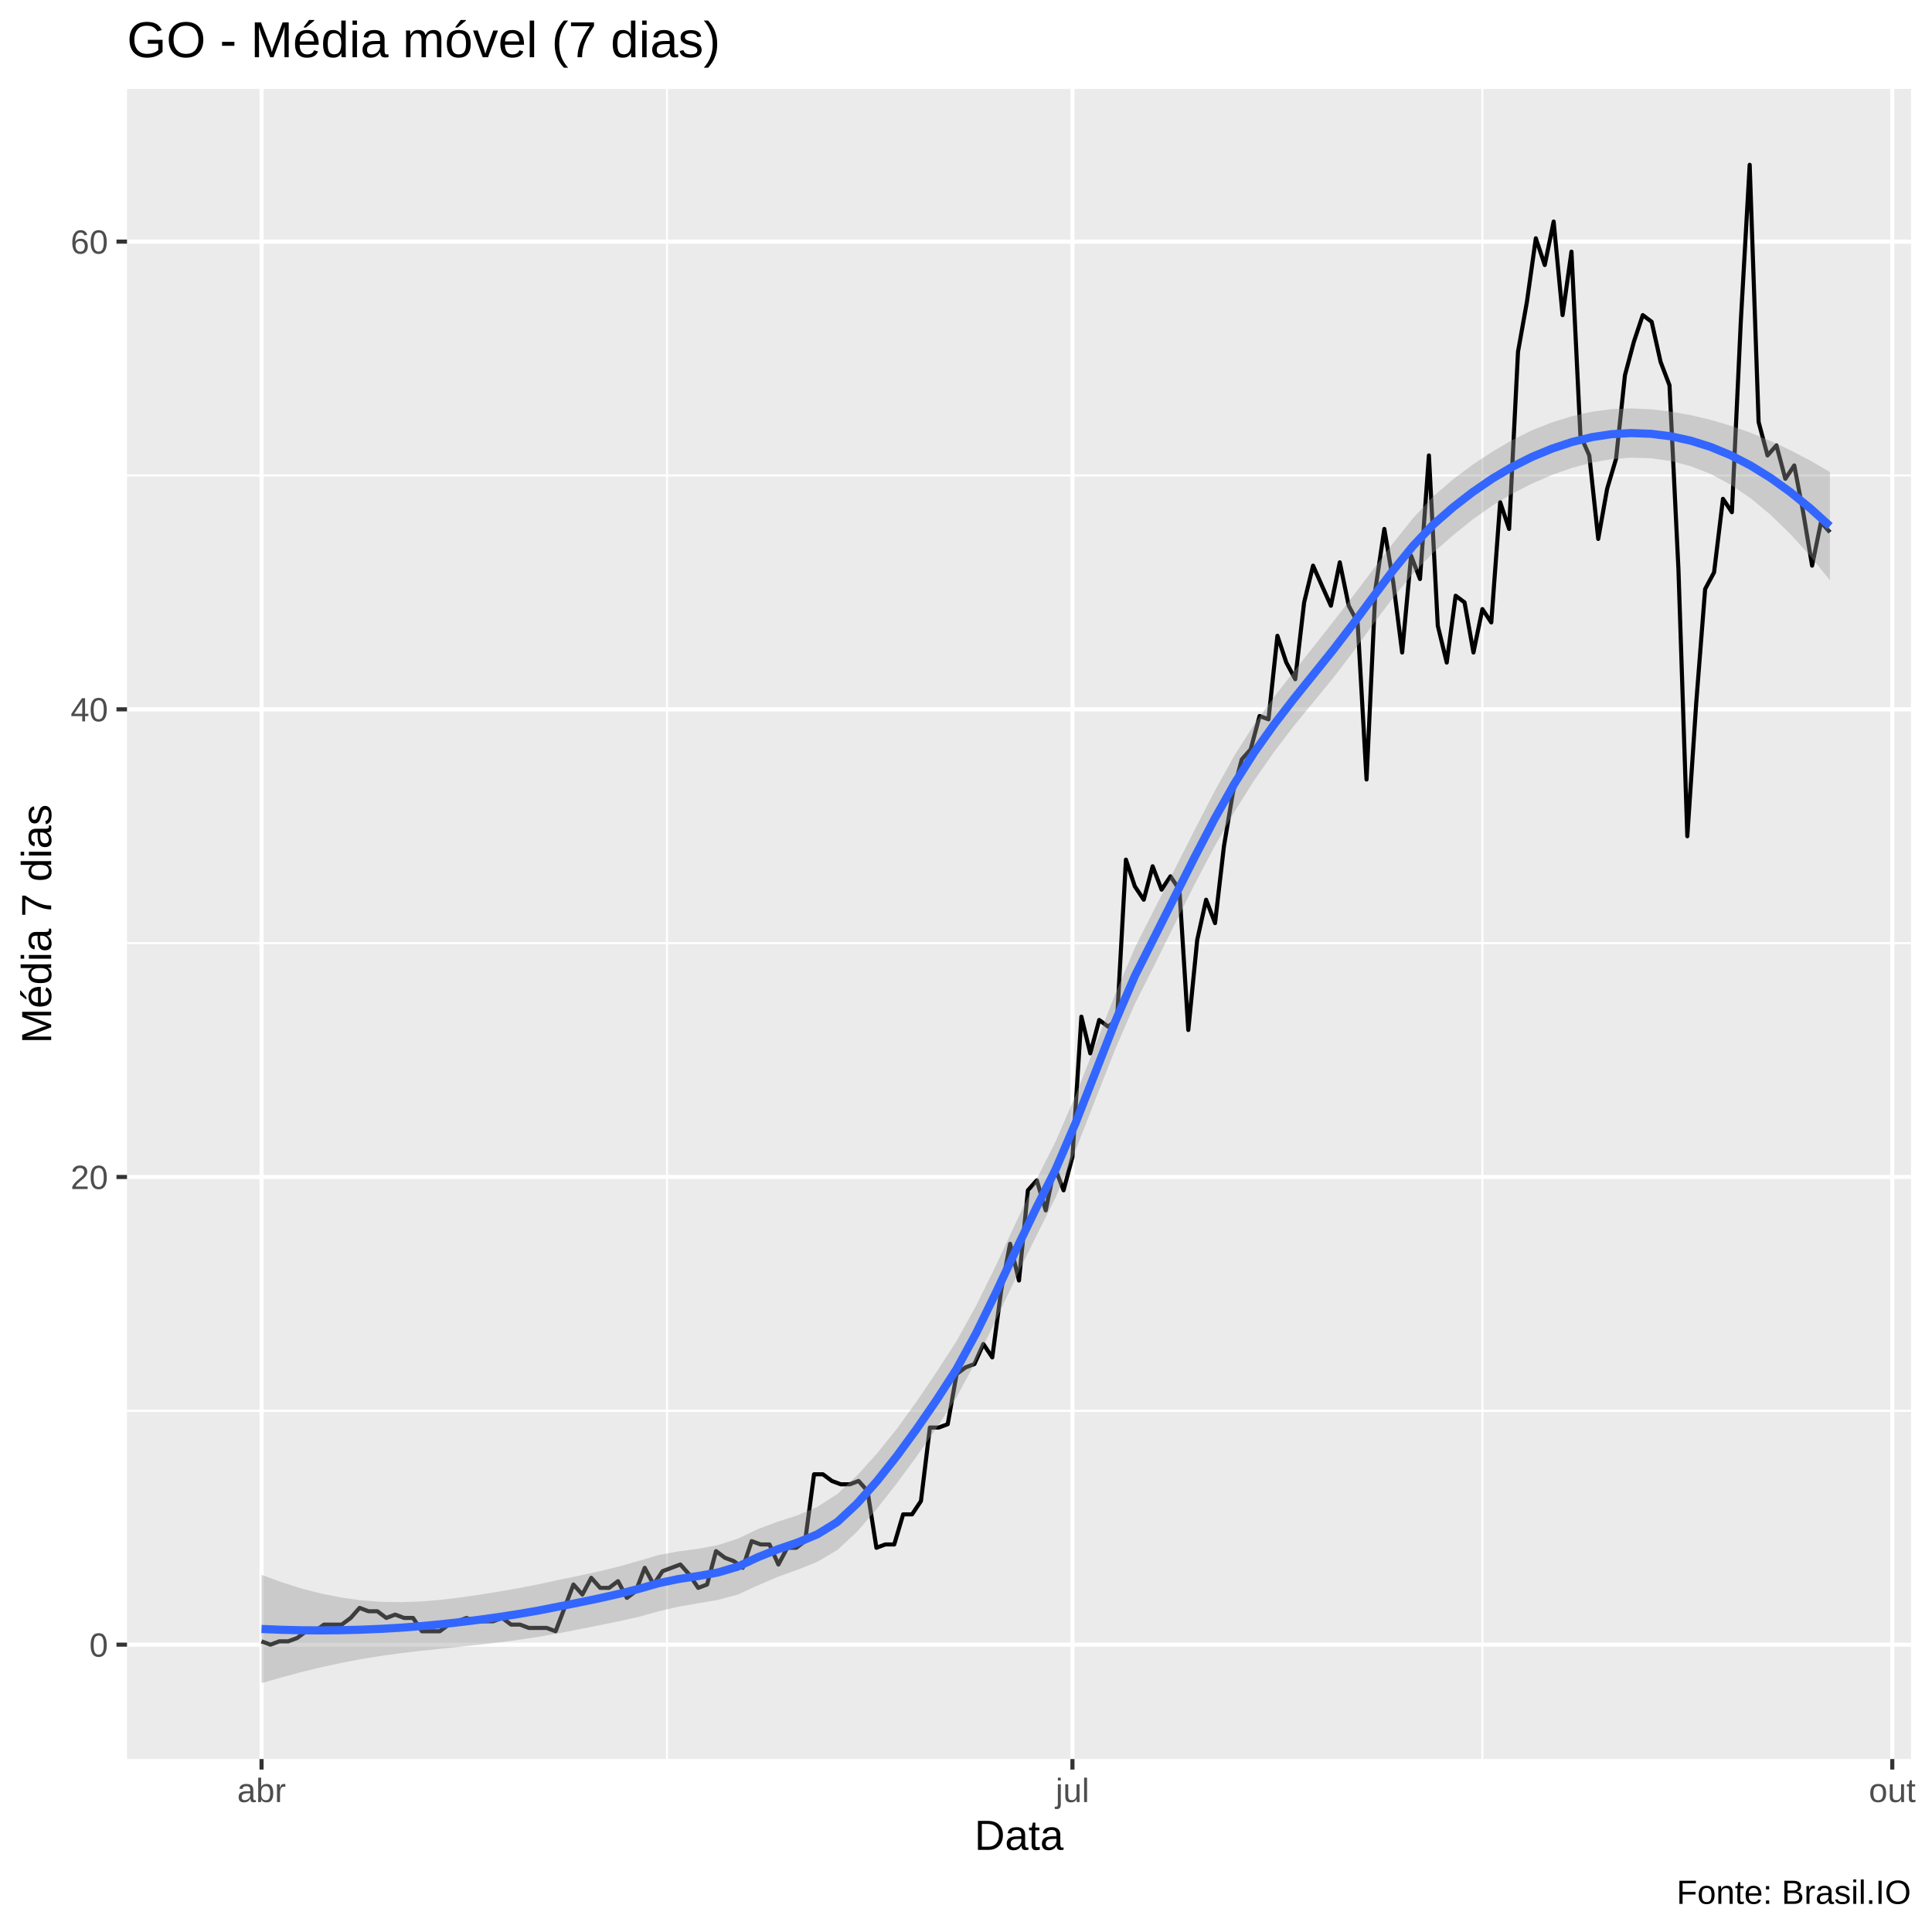
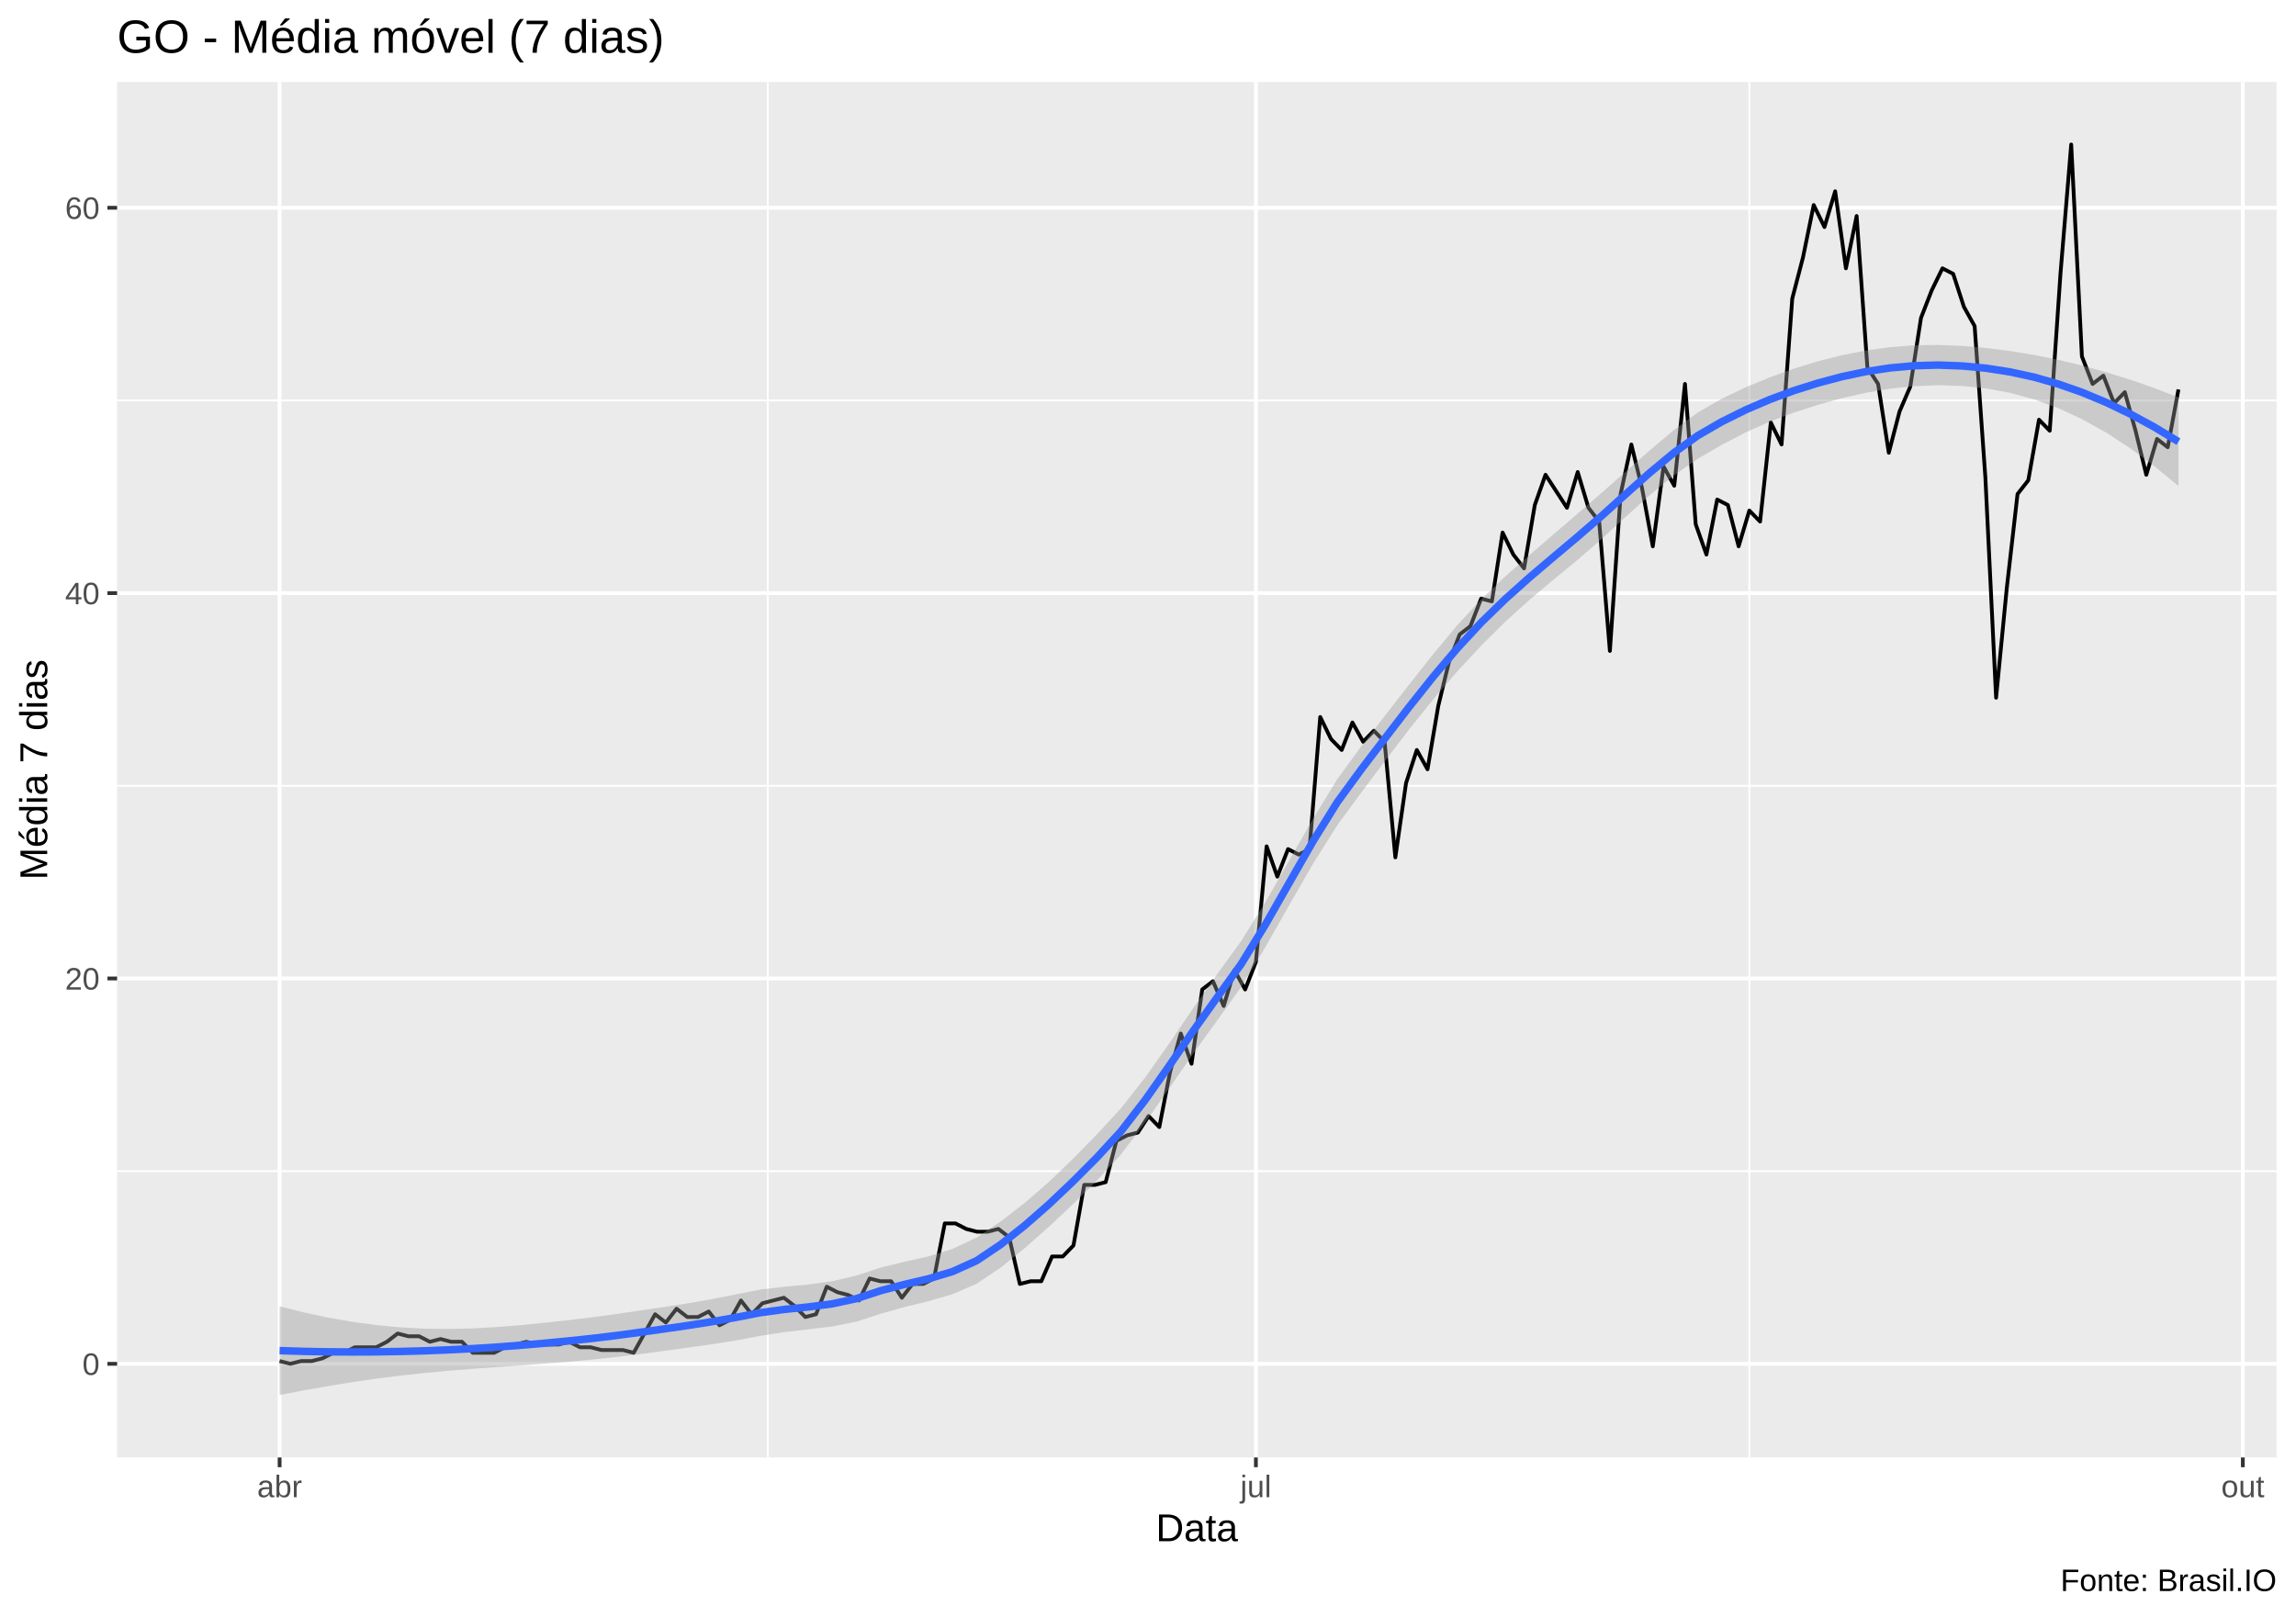
- <svg xmlns="http://www.w3.org/2000/svg" viewBox="0 0 504.00 504.00">
+ <svg xmlns="http://www.w3.org/2000/svg" viewBox="0 0 649.50 457.50">
  <defs>
    <style type="text/css">
    line, polyline, polygon, path, rect, circle {
      fill: none;
      stroke: #000000;
      stroke-linecap: round;
      stroke-linejoin: round;
      stroke-miterlimit: 10.00;
    }
  </style>
  </defs>
  <rect width="100%" height="100%" style="stroke: none; fill: #FFFFFF;" />
-   <rect x="0.00" y="0.00" width="504.00" height="504.00" style="stroke-width: 1.07; stroke: #FFFFFF; fill: #FFFFFF;" />
+   <rect x="0.00" y="0" width="649.50" height="457.50" style="stroke-width: 1.07; stroke: #FFFFFF; fill: #FFFFFF;" />
  <defs>
-     <clipPath id="cpMzMuMTN8NDk4LjUyfDQ1OC44OHwyMy4xOQ==">
-       <rect x="33.13" y="23.19" width="465.39" height="435.69" />
+     <clipPath id="cpMzMuMTN8NjQ0LjAyfDQxMi4zOHwyMy4xOQ==">
+       <rect x="33.13" y="23.19" width="610.89" height="389.19" />
    </clipPath>
  </defs>
-   <rect x="33.13" y="23.19" width="465.39" height="435.69" style="stroke-width: 1.07; stroke: none; fill: #EBEBEB;" clip-path="url(#cpMzMuMTN8NDk4LjUyfDQ1OC44OHwyMy4xOQ==)" />
-   <polyline points="33.13,368.04 498.52,368.04 " style="stroke-width: 0.53; stroke: #FFFFFF; stroke-linecap: butt;" clip-path="url(#cpMzMuMTN8NDk4LjUyfDQ1OC44OHwyMy4xOQ==)" />
-   <polyline points="33.13,246.04 498.52,246.04 " style="stroke-width: 0.53; stroke: #FFFFFF; stroke-linecap: butt;" clip-path="url(#cpMzMuMTN8NDk4LjUyfDQ1OC44OHwyMy4xOQ==)" />
-   <polyline points="33.13,124.03 498.52,124.03 " style="stroke-width: 0.53; stroke: #FFFFFF; stroke-linecap: butt;" clip-path="url(#cpMzMuMTN8NDk4LjUyfDQ1OC44OHwyMy4xOQ==)" />
-   <polyline points="174.00,458.88 174.00,23.19 " style="stroke-width: 0.53; stroke: #FFFFFF; stroke-linecap: butt;" clip-path="url(#cpMzMuMTN8NDk4LjUyfDQ1OC44OHwyMy4xOQ==)" />
-   <polyline points="386.71,458.88 386.71,23.19 " style="stroke-width: 0.53; stroke: #FFFFFF; stroke-linecap: butt;" clip-path="url(#cpMzMuMTN8NDk4LjUyfDQ1OC44OHwyMy4xOQ==)" />
-   <polyline points="33.13,429.04 498.52,429.04 " style="stroke-width: 1.07; stroke: #FFFFFF; stroke-linecap: butt;" clip-path="url(#cpMzMuMTN8NDk4LjUyfDQ1OC44OHwyMy4xOQ==)" />
-   <polyline points="33.13,307.04 498.52,307.04 " style="stroke-width: 1.07; stroke: #FFFFFF; stroke-linecap: butt;" clip-path="url(#cpMzMuMTN8NDk4LjUyfDQ1OC44OHwyMy4xOQ==)" />
-   <polyline points="33.13,185.04 498.52,185.04 " style="stroke-width: 1.07; stroke: #FFFFFF; stroke-linecap: butt;" clip-path="url(#cpMzMuMTN8NDk4LjUyfDQ1OC44OHwyMy4xOQ==)" />
-   <polyline points="33.13,63.03 498.52,63.03 " style="stroke-width: 1.07; stroke: #FFFFFF; stroke-linecap: butt;" clip-path="url(#cpMzMuMTN8NDk4LjUyfDQ1OC44OHwyMy4xOQ==)" />
-   <polyline points="68.23,458.88 68.23,23.19 " style="stroke-width: 1.07; stroke: #FFFFFF; stroke-linecap: butt;" clip-path="url(#cpMzMuMTN8NDk4LjUyfDQ1OC44OHwyMy4xOQ==)" />
-   <polyline points="279.77,458.88 279.77,23.19 " style="stroke-width: 1.07; stroke: #FFFFFF; stroke-linecap: butt;" clip-path="url(#cpMzMuMTN8NDk4LjUyfDQ1OC44OHwyMy4xOQ==)" />
-   <polyline points="493.64,458.88 493.64,23.19 " style="stroke-width: 1.07; stroke: #FFFFFF; stroke-linecap: butt;" clip-path="url(#cpMzMuMTN8NDk4LjUyfDQ1OC44OHwyMy4xOQ==)" />
-   <polyline points="68.23,428.17 70.55,429.04 72.88,428.17 75.20,428.17 77.53,427.30 79.85,425.55 82.18,425.55 84.50,423.81 86.83,423.81 89.15,423.81 91.48,422.07 93.80,419.45 96.13,420.33 98.45,420.33 100.77,422.07 103.10,421.20 105.42,422.07 107.75,422.07 110.07,425.55 112.40,425.55 114.72,425.55 117.05,423.81 119.37,422.94 121.70,422.07 124.02,422.94 126.35,422.94 128.67,422.94 131.00,422.07 133.32,423.81 135.64,423.81 137.97,424.68 140.29,424.68 142.62,424.68 144.94,425.55 147.27,419.45 149.59,413.35 151.92,415.97 154.24,411.61 156.57,414.23 158.89,414.23 161.22,412.48 163.54,416.84 165.86,415.10 168.19,409.00 170.51,413.35 172.84,409.87 175.16,409.00 177.49,408.13 179.81,410.74 182.14,414.23 184.46,413.35 186.79,404.64 189.11,406.38 191.44,407.25 193.76,409.00 196.09,402.03 198.41,402.90 200.73,402.90 203.06,408.13 205.38,403.77 207.71,403.77 210.03,402.03 212.36,384.60 214.68,384.60 217.01,386.34 219.33,387.21 221.66,387.21 223.98,386.34 226.31,388.95 228.63,403.77 230.95,402.90 233.28,402.90 235.60,395.05 237.93,395.05 240.25,391.57 242.58,372.40 244.90,372.40 247.23,371.53 249.55,358.45 251.88,356.71 254.20,355.84 256.53,350.61 258.85,354.10 261.17,336.67 263.50,324.47 265.82,334.05 268.15,310.52 270.47,307.91 272.80,315.75 275.12,304.42 277.45,310.52 279.77,301.81 282.10,265.21 284.42,274.79 286.75,266.08 289.07,267.82 291.40,266.08 293.72,224.25 296.04,231.22 298.37,234.71 300.69,225.99 303.02,232.09 305.34,228.61 307.67,232.09 309.99,268.69 312.32,245.17 314.64,234.71 316.97,240.81 319.29,220.76 321.62,206.82 323.94,198.11 326.26,195.49 328.59,186.78 330.91,187.65 333.24,165.86 335.56,172.84 337.89,177.19 340.21,157.15 342.54,147.56 344.86,152.79 347.19,158.02 349.51,146.69 351.84,158.02 354.16,162.38 356.49,203.34 358.81,153.66 361.13,137.98 363.46,151.92 365.78,170.22 368.11,144.95 370.43,151.05 372.76,118.81 375.08,163.25 377.41,172.84 379.73,155.41 382.06,157.15 384.38,170.22 386.71,158.89 389.03,162.38 391.35,131.01 393.68,137.98 396.00,91.79 398.33,78.72 400.65,62.16 402.98,69.13 405.30,57.80 407.63,82.20 409.95,65.65 412.28,113.58 414.60,118.81 416.93,140.59 419.25,127.52 421.58,119.68 423.90,97.89 426.22,89.18 428.55,82.20 430.87,83.95 433.20,94.41 435.52,100.51 437.85,148.43 440.17,218.15 442.50,183.29 444.82,153.66 447.15,149.31 449.47,130.13 451.80,133.62 454.12,83.95 456.44,42.99 458.77,110.09 461.09,118.81 463.42,116.19 465.74,124.91 468.07,121.42 470.39,133.62 472.72,147.56 475.04,136.23 477.37,138.85 " style="stroke-width: 1.07; stroke-linecap: butt;" clip-path="url(#cpMzMuMTN8NDk4LjUyfDQ1OC44OHwyMy4xOQ==)" />
-   <polygon points="68.23,410.82 73.41,412.73 78.59,414.37 83.77,415.71 88.95,416.74 94.12,417.46 99.30,417.86 104.48,417.96 109.66,417.78 114.84,417.36 120.02,416.74 125.20,415.99 130.38,415.16 135.56,414.25 140.74,413.23 145.91,412.12 151.09,411.04 156.27,409.92 161.45,408.65 166.63,407.19 171.81,405.66 176.99,404.71 182.17,404.03 187.35,403.05 192.52,401.37 197.70,398.90 202.88,396.96 208.06,395.29 213.24,393.09 218.42,389.75 223.60,384.89 228.78,379.17 233.96,372.73 239.14,365.58 244.31,357.92 249.49,349.91 254.67,340.55 259.85,330.03 265.03,318.93 270.21,308.03 275.39,297.73 280.57,285.80 285.75,272.64 290.92,259.34 296.10,247.15 301.28,236.89 306.46,226.73 311.64,216.50 316.82,206.47 322.00,197.12 327.18,188.97 332.36,181.83 337.53,175.18 342.71,168.64 347.89,162.06 353.07,155.35 358.25,148.50 363.43,141.68 368.61,135.20 373.79,129.59 378.97,125.11 384.15,121.24 389.32,117.82 394.50,114.79 399.68,112.23 404.86,110.19 410.04,108.58 415.22,107.42 420.40,106.73 425.58,106.54 430.76,106.79 435.93,107.39 441.11,108.31 446.29,109.53 451.47,111.06 456.65,112.89 461.83,115.02 467.01,117.43 472.19,120.13 477.37,123.12 477.37,151.37 472.19,144.99 467.01,139.27 461.83,134.25 456.65,129.96 451.47,126.43 446.29,123.66 441.11,121.63 435.93,120.27 430.76,119.55 425.58,119.39 420.40,119.78 415.22,120.68 410.04,122.07 404.86,123.90 399.68,126.14 394.50,128.77 389.32,131.88 384.15,135.54 378.97,139.71 373.79,144.27 368.61,149.63 363.43,155.89 358.25,162.80 353.07,169.94 347.89,176.73 342.71,183.05 337.53,189.38 332.36,196.15 327.18,203.58 322.00,211.79 316.82,220.86 311.64,230.70 306.46,241.06 301.28,251.52 296.10,261.80 290.92,273.71 285.75,286.84 280.57,300.15 275.39,312.37 270.21,322.67 265.03,333.28 259.85,344.23 254.67,354.92 249.49,364.56 244.31,372.54 239.14,379.92 233.96,386.94 228.78,393.56 223.60,399.55 218.42,404.36 213.24,407.41 208.06,409.50 202.88,411.37 197.70,413.57 192.52,415.97 187.35,417.35 182.17,418.24 176.99,419.14 171.81,420.34 166.63,421.78 161.45,422.94 156.27,423.99 151.09,425.02 145.91,426.03 140.74,426.95 135.56,427.74 130.38,428.43 125.20,429.04 120.02,429.59 114.84,430.12 109.66,430.66 104.48,431.28 99.30,431.99 94.12,432.83 88.95,433.81 83.77,434.94 78.59,436.20 73.41,437.59 68.23,439.07 " style="stroke-width: 0.00; stroke: none; fill: #999999; fill-opacity: 0.40;" clip-path="url(#cpMzMuMTN8NDk4LjUyfDQ1OC44OHwyMy4xOQ==)" />
-   <polyline points="68.23,410.82 73.41,412.73 78.59,414.37 83.77,415.71 88.95,416.74 94.12,417.46 99.30,417.86 104.48,417.96 109.66,417.78 114.84,417.36 120.02,416.74 125.20,415.99 130.38,415.16 135.56,414.25 140.74,413.23 145.91,412.12 151.09,411.04 156.27,409.92 161.45,408.65 166.63,407.19 171.81,405.66 176.99,404.71 182.17,404.03 187.35,403.05 192.52,401.37 197.70,398.90 202.88,396.96 208.06,395.29 213.24,393.09 218.42,389.75 223.60,384.89 228.78,379.17 233.96,372.73 239.14,365.58 244.31,357.92 249.49,349.91 254.67,340.55 259.85,330.03 265.03,318.93 270.21,308.03 275.39,297.73 280.57,285.80 285.75,272.64 290.92,259.34 296.10,247.15 301.28,236.89 306.46,226.73 311.64,216.50 316.82,206.47 322.00,197.12 327.18,188.97 332.36,181.83 337.53,175.18 342.71,168.64 347.89,162.06 353.07,155.35 358.25,148.50 363.43,141.68 368.61,135.20 373.79,129.59 378.97,125.11 384.15,121.24 389.32,117.82 394.50,114.79 399.68,112.23 404.86,110.19 410.04,108.58 415.22,107.42 420.40,106.73 425.58,106.54 430.76,106.79 435.93,107.39 441.11,108.31 446.29,109.53 451.47,111.06 456.65,112.89 461.83,115.02 467.01,117.43 472.19,120.13 477.37,123.12 " style="stroke-width: 2.13; stroke: none;" clip-path="url(#cpMzMuMTN8NDk4LjUyfDQ1OC44OHwyMy4xOQ==)" />
-   <polyline points="477.37,151.37 472.19,144.99 467.01,139.27 461.83,134.25 456.65,129.96 451.47,126.43 446.29,123.66 441.11,121.63 435.93,120.27 430.76,119.55 425.58,119.39 420.40,119.78 415.22,120.68 410.04,122.07 404.86,123.90 399.68,126.14 394.50,128.77 389.32,131.88 384.15,135.54 378.97,139.71 373.79,144.27 368.61,149.63 363.43,155.89 358.25,162.80 353.07,169.94 347.89,176.73 342.71,183.05 337.53,189.38 332.36,196.15 327.18,203.58 322.00,211.79 316.82,220.86 311.64,230.70 306.46,241.06 301.28,251.52 296.10,261.80 290.92,273.71 285.75,286.84 280.57,300.15 275.39,312.37 270.21,322.67 265.03,333.28 259.85,344.23 254.67,354.92 249.49,364.56 244.31,372.54 239.14,379.92 233.96,386.94 228.78,393.56 223.60,399.55 218.42,404.36 213.24,407.41 208.06,409.50 202.88,411.37 197.70,413.57 192.52,415.97 187.35,417.35 182.17,418.24 176.99,419.14 171.81,420.34 166.63,421.78 161.45,422.94 156.27,423.99 151.09,425.02 145.91,426.03 140.74,426.95 135.56,427.74 130.38,428.43 125.20,429.04 120.02,429.59 114.84,430.12 109.66,430.66 104.48,431.28 99.30,431.99 94.12,432.83 88.95,433.81 83.77,434.94 78.59,436.20 73.41,437.59 68.23,439.07 " style="stroke-width: 2.13; stroke: none;" clip-path="url(#cpMzMuMTN8NDk4LjUyfDQ1OC44OHwyMy4xOQ==)" />
-   <polyline points="68.23,424.95 73.41,425.16 78.59,425.29 83.77,425.32 88.95,425.27 94.12,425.14 99.30,424.92 104.48,424.62 109.66,424.22 114.84,423.74 120.02,423.16 125.20,422.52 130.38,421.80 135.56,420.99 140.74,420.09 145.91,419.07 151.09,418.03 156.27,416.96 161.45,415.79 166.63,414.49 171.81,413.00 176.99,411.92 182.17,411.13 187.35,410.20 192.52,408.67 197.70,406.23 202.88,404.17 208.06,402.40 213.24,400.25 218.42,397.05 223.60,392.22 228.78,386.37 233.96,379.83 239.14,372.75 244.31,365.23 249.49,357.23 254.67,347.74 259.85,337.13 265.03,326.10 270.21,315.35 275.39,305.05 280.57,292.97 285.75,279.74 290.92,266.52 296.10,254.48 301.28,244.21 306.46,233.90 311.64,223.60 316.82,213.66 322.00,204.46 327.18,196.28 332.36,188.99 337.53,182.28 342.71,175.85 347.89,169.40 353.07,162.64 358.25,155.65 363.43,148.78 368.61,142.42 373.79,136.93 378.97,132.41 384.15,128.39 389.32,124.85 394.50,121.78 399.68,119.18 404.86,117.04 410.04,115.32 415.22,114.05 420.40,113.26 425.58,112.97 430.76,113.17 435.93,113.83 441.11,114.97 446.29,116.60 451.47,118.75 456.65,121.43 461.83,124.63 467.01,128.35 472.19,132.56 477.37,137.24 " style="stroke-width: 2.13; stroke: #3366FF; stroke-linecap: butt;" clip-path="url(#cpMzMuMTN8NDk4LjUyfDQ1OC44OHwyMy4xOQ==)" />
+   <rect x="33.13" y="23.19" width="610.89" height="389.19" style="stroke-width: 1.07; stroke: none; fill: #EBEBEB;" clip-path="url(#cpMzMuMTN8NjQ0LjAyfDQxMi4zOHwyMy4xOQ==)" />
+   <polyline points="33.13,331.36 644.02,331.36 " style="stroke-width: 0.53; stroke: #FFFFFF; stroke-linecap: butt;" clip-path="url(#cpMzMuMTN8NjQ0LjAyfDQxMi4zOHwyMy4xOQ==)" />
+   <polyline points="33.13,222.33 644.02,222.33 " style="stroke-width: 0.53; stroke: #FFFFFF; stroke-linecap: butt;" clip-path="url(#cpMzMuMTN8NjQ0LjAyfDQxMi4zOHwyMy4xOQ==)" />
+   <polyline points="33.13,113.30 644.02,113.30 " style="stroke-width: 0.53; stroke: #FFFFFF; stroke-linecap: butt;" clip-path="url(#cpMzMuMTN8NjQ0LjAyfDQxMi4zOHwyMy4xOQ==)" />
+   <polyline points="217.18,412.38 217.18,23.19 " style="stroke-width: 0.53; stroke: #FFFFFF; stroke-linecap: butt;" clip-path="url(#cpMzMuMTN8NjQ0LjAyfDQxMi4zOHwyMy4xOQ==)" />
+   <polyline points="494.86,412.38 494.86,23.19 " style="stroke-width: 0.53; stroke: #FFFFFF; stroke-linecap: butt;" clip-path="url(#cpMzMuMTN8NjQ0LjAyfDQxMi4zOHwyMy4xOQ==)" />
+   <polyline points="33.13,385.87 644.02,385.87 " style="stroke-width: 1.07; stroke: #FFFFFF; stroke-linecap: butt;" clip-path="url(#cpMzMuMTN8NjQ0LjAyfDQxMi4zOHwyMy4xOQ==)" />
+   <polyline points="33.13,276.84 644.02,276.84 " style="stroke-width: 1.07; stroke: #FFFFFF; stroke-linecap: butt;" clip-path="url(#cpMzMuMTN8NjQ0LjAyfDQxMi4zOHwyMy4xOQ==)" />
+   <polyline points="33.13,167.81 644.02,167.81 " style="stroke-width: 1.07; stroke: #FFFFFF; stroke-linecap: butt;" clip-path="url(#cpMzMuMTN8NjQ0LjAyfDQxMi4zOHwyMy4xOQ==)" />
+   <polyline points="33.13,58.79 644.02,58.79 " style="stroke-width: 1.07; stroke: #FFFFFF; stroke-linecap: butt;" clip-path="url(#cpMzMuMTN8NjQ0LjAyfDQxMi4zOHwyMy4xOQ==)" />
+   <polyline points="79.10,412.38 79.10,23.19 " style="stroke-width: 1.07; stroke: #FFFFFF; stroke-linecap: butt;" clip-path="url(#cpMzMuMTN8NjQ0LjAyfDQxMi4zOHwyMy4xOQ==)" />
+   <polyline points="355.27,412.38 355.27,23.19 " style="stroke-width: 1.07; stroke: #FFFFFF; stroke-linecap: butt;" clip-path="url(#cpMzMuMTN8NjQ0LjAyfDQxMi4zOHwyMy4xOQ==)" />
+   <polyline points="634.46,412.38 634.46,23.19 " style="stroke-width: 1.07; stroke: #FFFFFF; stroke-linecap: butt;" clip-path="url(#cpMzMuMTN8NjQ0LjAyfDQxMi4zOHwyMy4xOQ==)" />
+   <polyline points="79.10,385.09 82.14,385.87 85.17,385.09 88.21,385.09 91.24,384.31 94.28,382.75 97.31,382.75 100.35,381.20 103.38,381.20 106.42,381.20 109.45,379.64 112.49,377.30 115.52,378.08 118.56,378.08 121.59,379.64 124.63,378.86 127.66,379.64 130.69,379.64 133.73,382.75 136.76,382.75 139.80,382.75 142.83,381.20 145.87,380.42 148.90,379.64 151.94,380.42 154.97,380.42 158.01,380.42 161.04,379.64 164.08,381.20 167.11,381.20 170.15,381.97 173.18,381.97 176.22,381.97 179.25,382.75 182.29,377.30 185.32,371.85 188.35,374.19 191.39,370.29 194.42,372.63 197.46,372.63 200.49,371.07 203.53,374.97 206.56,373.41 209.60,367.96 212.63,371.85 215.67,368.74 218.70,367.96 221.74,367.18 224.77,369.51 227.81,372.63 230.84,371.85 233.88,364.06 236.91,365.62 239.95,366.40 242.98,367.96 246.01,361.73 249.05,362.51 252.08,362.51 255.12,367.18 258.15,363.28 261.19,363.28 264.22,361.73 267.26,346.15 270.29,346.15 273.33,347.71 276.36,348.49 279.40,348.49 282.43,347.71 285.47,350.05 288.50,363.28 291.54,362.51 294.57,362.51 297.61,355.50 300.64,355.50 303.67,352.38 306.71,335.25 309.74,335.25 312.78,334.47 315.81,322.79 318.85,321.23 321.88,320.45 324.92,315.78 327.95,318.89 330.99,303.32 334.02,292.42 337.06,300.98 340.09,279.96 343.13,277.62 346.16,284.63 349.20,274.51 352.23,279.96 355.27,272.17 358.30,239.46 361.33,248.03 364.37,240.24 367.40,241.80 370.44,240.24 373.47,202.86 376.51,209.09 379.54,212.20 382.58,204.42 385.61,209.87 388.65,206.75 391.68,209.87 394.72,242.58 397.75,221.55 400.79,212.20 403.82,217.66 406.86,199.74 409.89,187.28 412.93,179.50 415.96,177.16 418.99,169.37 422.03,170.15 425.06,150.68 428.10,156.91 431.13,160.81 434.17,142.89 437.20,134.33 440.24,139.00 443.27,143.67 446.31,133.55 449.34,143.67 452.38,147.57 455.41,184.17 458.45,139.78 461.48,125.76 464.52,138.22 467.55,154.58 470.59,131.99 473.62,137.44 476.65,108.63 479.69,148.35 482.72,156.91 485.76,141.34 488.79,142.89 491.83,154.58 494.86,144.45 497.90,147.57 500.93,119.53 503.97,125.76 507.00,84.49 510.04,72.81 513.07,58.01 516.11,64.24 519.14,54.12 522.18,75.92 525.21,61.12 528.25,103.96 531.28,108.63 534.31,128.10 537.35,116.42 540.38,109.41 543.42,89.94 546.45,82.15 549.49,75.92 552.52,77.48 555.56,86.82 558.59,92.27 561.63,135.11 564.66,197.41 567.70,166.26 570.73,139.78 573.77,135.89 576.80,118.75 579.84,121.87 582.87,77.48 585.91,40.88 588.94,100.84 591.97,108.63 595.01,106.29 598.04,114.08 601.08,110.96 604.11,121.87 607.15,134.33 610.18,124.20 613.22,126.54 616.25,110.19 " style="stroke-width: 1.07; stroke-linecap: butt;" clip-path="url(#cpMzMuMTN8NjQ0LjAyfDQxMi4zOHwyMy4xOQ==)" />
+   <polygon points="79.10,369.60 85.90,371.31 92.70,372.77 99.50,373.97 106.30,374.90 113.10,375.54 119.90,375.91 126.70,376.01 133.50,375.86 140.30,375.49 147.10,374.94 153.90,374.27 160.70,373.53 167.50,372.71 174.30,371.79 181.09,370.78 187.89,369.79 194.69,368.74 201.49,367.55 208.29,366.20 215.09,364.86 221.89,364.06 228.69,363.44 235.49,362.49 242.29,360.89 249.09,358.65 255.89,356.99 262.69,355.46 269.49,353.35 276.29,350.14 283.08,345.59 289.88,340.34 296.68,334.44 303.48,327.91 310.28,320.97 317.08,313.60 323.88,304.95 330.68,295.33 337.48,285.33 344.28,275.69 351.08,266.29 357.88,255.37 364.68,243.52 371.48,231.56 378.28,220.47 385.07,211.16 391.87,202.37 398.67,193.63 405.47,185.03 412.27,176.87 419.07,169.52 425.87,163.04 432.67,157.04 439.47,151.18 446.27,145.33 453.07,139.45 459.87,133.44 466.67,127.44 473.47,121.71 480.27,116.71 487.07,112.80 493.86,109.56 500.66,106.76 507.46,104.31 514.26,102.21 521.06,100.49 527.86,99.16 534.66,98.22 541.46,97.70 548.26,97.59 555.06,97.87 561.86,98.46 568.66,99.32 575.46,100.44 582.26,101.81 589.06,103.45 595.85,105.33 602.65,107.45 609.45,109.81 616.25,112.43 616.25,137.52 609.45,131.90 602.65,126.86 595.85,122.43 589.06,118.64 582.26,115.50 575.46,113.01 568.66,111.16 561.86,109.90 555.06,109.20 548.26,108.99 541.46,109.27 534.66,109.98 527.86,111.12 521.06,112.65 514.26,114.55 507.46,116.73 500.66,119.29 493.86,122.33 487.07,125.85 480.27,129.80 473.47,134.55 466.67,140.11 459.87,146.24 453.07,152.51 446.27,158.41 439.47,164.00 432.67,169.71 425.87,175.86 419.07,182.60 412.27,189.93 405.47,197.83 398.67,206.30 391.87,215.21 385.07,224.25 378.28,233.51 371.48,244.32 364.68,256.12 357.88,268.11 351.08,279.31 344.28,288.79 337.48,298.20 330.68,308.01 323.88,317.72 317.08,326.64 310.28,334.06 303.48,340.75 296.68,347.12 289.88,353.14 283.08,358.65 276.29,363.21 269.49,366.17 262.69,368.14 255.89,369.81 249.09,371.72 242.29,373.94 235.49,375.29 228.69,376.12 221.89,376.90 215.09,377.95 208.29,379.25 201.49,380.32 194.69,381.28 187.89,382.21 181.09,383.12 174.30,383.95 167.50,384.67 160.70,385.29 153.90,385.84 147.10,386.34 140.30,386.81 133.50,387.31 126.70,387.85 119.90,388.49 113.10,389.23 106.30,390.09 99.50,391.08 92.70,392.19 85.90,393.40 79.10,394.69 " style="stroke-width: 0.00; stroke: none; fill: #999999; fill-opacity: 0.40;" clip-path="url(#cpMzMuMTN8NjQ0LjAyfDQxMi4zOHwyMy4xOQ==)" />
+   <polyline points="79.10,369.60 85.90,371.31 92.70,372.77 99.50,373.97 106.30,374.90 113.10,375.54 119.90,375.91 126.70,376.01 133.50,375.86 140.30,375.49 147.10,374.94 153.90,374.27 160.70,373.53 167.50,372.71 174.30,371.79 181.09,370.78 187.89,369.79 194.69,368.74 201.49,367.55 208.29,366.20 215.09,364.86 221.89,364.06 228.69,363.44 235.49,362.49 242.29,360.89 249.09,358.65 255.89,356.99 262.69,355.46 269.49,353.35 276.29,350.14 283.08,345.59 289.88,340.34 296.68,334.44 303.48,327.91 310.28,320.97 317.08,313.60 323.88,304.95 330.68,295.33 337.48,285.33 344.28,275.69 351.08,266.29 357.88,255.37 364.68,243.52 371.48,231.56 378.28,220.47 385.07,211.16 391.87,202.37 398.67,193.63 405.47,185.03 412.27,176.87 419.07,169.52 425.87,163.04 432.67,157.04 439.47,151.18 446.27,145.33 453.07,139.45 459.87,133.44 466.67,127.44 473.47,121.71 480.27,116.71 487.07,112.80 493.86,109.56 500.66,106.76 507.46,104.31 514.26,102.21 521.06,100.49 527.86,99.16 534.66,98.22 541.46,97.70 548.26,97.59 555.06,97.87 561.86,98.46 568.66,99.32 575.46,100.44 582.26,101.81 589.06,103.45 595.85,105.33 602.65,107.45 609.45,109.81 616.25,112.43 " style="stroke-width: 2.13; stroke: none;" clip-path="url(#cpMzMuMTN8NjQ0LjAyfDQxMi4zOHwyMy4xOQ==)" />
+   <polyline points="616.25,137.52 609.45,131.90 602.65,126.86 595.85,122.43 589.06,118.64 582.26,115.50 575.46,113.01 568.66,111.16 561.86,109.90 555.06,109.20 548.26,108.99 541.46,109.27 534.66,109.98 527.86,111.12 521.06,112.65 514.26,114.55 507.46,116.73 500.66,119.29 493.86,122.33 487.07,125.85 480.27,129.80 473.47,134.55 466.67,140.11 459.87,146.24 453.07,152.51 446.27,158.41 439.47,164.00 432.67,169.71 425.87,175.86 419.07,182.60 412.27,189.93 405.47,197.83 398.67,206.30 391.87,215.21 385.07,224.25 378.28,233.51 371.48,244.32 364.68,256.12 357.88,268.11 351.08,279.31 344.28,288.79 337.48,298.20 330.68,308.01 323.88,317.72 317.08,326.64 310.28,334.06 303.48,340.75 296.68,347.12 289.88,353.14 283.08,358.65 276.29,363.21 269.49,366.17 262.69,368.14 255.89,369.81 249.09,371.72 242.29,373.94 235.49,375.29 228.69,376.12 221.89,376.90 215.09,377.95 208.29,379.25 201.49,380.32 194.69,381.28 187.89,382.21 181.09,383.12 174.30,383.95 167.50,384.67 160.70,385.29 153.90,385.84 147.10,386.34 140.30,386.81 133.50,387.31 126.70,387.85 119.90,388.49 113.10,389.23 106.30,390.09 99.50,391.08 92.70,392.19 85.90,393.40 79.10,394.69 " style="stroke-width: 2.13; stroke: none;" clip-path="url(#cpMzMuMTN8NjQ0LjAyfDQxMi4zOHwyMy4xOQ==)" />
+   <polyline points="79.10,382.14 85.90,382.35 92.70,382.48 99.50,382.52 106.30,382.49 113.10,382.38 119.90,382.20 126.70,381.93 133.50,381.58 140.30,381.15 147.10,380.64 153.90,380.06 160.70,379.41 167.50,378.69 174.30,377.87 181.09,376.95 187.89,376.00 194.69,375.01 201.49,373.94 208.29,372.73 215.09,371.40 221.89,370.48 228.69,369.78 235.49,368.89 242.29,367.42 249.09,365.19 255.89,363.40 262.69,361.80 269.49,359.76 276.29,356.68 283.08,352.12 289.88,346.74 296.68,340.78 303.48,334.33 310.28,327.51 317.08,320.12 323.88,311.33 330.68,301.67 337.48,291.76 344.28,282.24 351.08,272.80 357.88,261.74 364.68,249.82 371.48,237.94 378.28,226.99 385.07,217.70 391.87,208.79 398.67,199.97 405.47,191.43 412.27,183.40 419.07,176.06 425.87,169.45 432.67,163.37 439.47,157.59 446.27,151.87 453.07,145.98 459.87,139.84 466.67,133.78 473.47,128.13 480.27,123.25 487.07,119.32 493.86,115.95 500.66,113.03 507.46,110.52 514.26,108.38 521.06,106.57 527.86,105.14 534.66,104.10 541.46,103.48 548.26,103.29 555.06,103.54 561.86,104.18 568.66,105.24 575.46,106.72 582.26,108.66 589.06,111.04 595.85,113.88 602.65,117.15 609.45,120.85 616.25,124.97 " style="stroke-width: 2.13; stroke: #3366FF; stroke-linecap: butt;" clip-path="url(#cpMzMuMTN8NjQ0LjAyfDQxMi4zOHwyMy4xOQ==)" />
  <defs>
-     <clipPath id="cpMC4wMHw1MDQuMDB8NTA0LjAwfDAuMDA=">
-       <rect x="0.00" y="0.00" width="504.00" height="504.00" />
+     <clipPath id="cpMC4wMHw2NDkuNTB8NDU3LjUwfDAuMDA=">
+       <rect x="0.00" y="0.00" width="649.50" height="457.50" />
    </clipPath>
  </defs>
-   <g clip-path="url(#cpMC4wMHw1MDQuMDB8NTA0LjAwfDAuMDA=)">
-     <text x="23.30" y="432.19" style="font-size: 8.80px; fill: #4D4D4D; font-family: Arial;" textLength="4.89px" lengthAdjust="spacingAndGlyphs">0</text>
+   <g clip-path="url(#cpMC4wMHw2NDkuNTB8NDU3LjUwfDAuMDA=)">
+     <text x="23.30" y="389.02" style="font-size: 8.80px; fill: #4D4D4D; font-family: Arial;" textLength="4.89px" lengthAdjust="spacingAndGlyphs">0</text>
  </g>
-   <g clip-path="url(#cpMC4wMHw1MDQuMDB8NTA0LjAwfDAuMDA=)">
-     <text x="18.41" y="310.19" style="font-size: 8.80px; fill: #4D4D4D; font-family: Arial;" textLength="9.79px" lengthAdjust="spacingAndGlyphs">20</text>
+   <g clip-path="url(#cpMC4wMHw2NDkuNTB8NDU3LjUwfDAuMDA=)">
+     <text x="18.41" y="279.99" style="font-size: 8.80px; fill: #4D4D4D; font-family: Arial;" textLength="9.79px" lengthAdjust="spacingAndGlyphs">20</text>
  </g>
-   <g clip-path="url(#cpMC4wMHw1MDQuMDB8NTA0LjAwfDAuMDA=)">
-     <text x="18.41" y="188.19" style="font-size: 8.80px; fill: #4D4D4D; font-family: Arial;" textLength="9.79px" lengthAdjust="spacingAndGlyphs">40</text>
+   <g clip-path="url(#cpMC4wMHw2NDkuNTB8NDU3LjUwfDAuMDA=)">
+     <text x="18.41" y="170.96" style="font-size: 8.80px; fill: #4D4D4D; font-family: Arial;" textLength="9.79px" lengthAdjust="spacingAndGlyphs">40</text>
  </g>
-   <g clip-path="url(#cpMC4wMHw1MDQuMDB8NTA0LjAwfDAuMDA=)">
-     <text x="18.41" y="66.18" style="font-size: 8.80px; fill: #4D4D4D; font-family: Arial;" textLength="9.79px" lengthAdjust="spacingAndGlyphs">60</text>
+   <g clip-path="url(#cpMC4wMHw2NDkuNTB8NDU3LjUwfDAuMDA=)">
+     <text x="18.41" y="61.94" style="font-size: 8.80px; fill: #4D4D4D; font-family: Arial;" textLength="9.79px" lengthAdjust="spacingAndGlyphs">60</text>
  </g>
-   <polyline points="30.39,429.04 33.13,429.04 " style="stroke-width: 1.07; stroke: #333333; stroke-linecap: butt;" clip-path="url(#cpMC4wMHw1MDQuMDB8NTA0LjAwfDAuMDA=)" />
-   <polyline points="30.39,307.04 33.13,307.04 " style="stroke-width: 1.07; stroke: #333333; stroke-linecap: butt;" clip-path="url(#cpMC4wMHw1MDQuMDB8NTA0LjAwfDAuMDA=)" />
-   <polyline points="30.39,185.04 33.13,185.04 " style="stroke-width: 1.07; stroke: #333333; stroke-linecap: butt;" clip-path="url(#cpMC4wMHw1MDQuMDB8NTA0LjAwfDAuMDA=)" />
-   <polyline points="30.39,63.03 33.13,63.03 " style="stroke-width: 1.07; stroke: #333333; stroke-linecap: butt;" clip-path="url(#cpMC4wMHw1MDQuMDB8NTA0LjAwfDAuMDA=)" />
-   <polyline points="68.23,461.62 68.23,458.88 " style="stroke-width: 1.07; stroke: #333333; stroke-linecap: butt;" clip-path="url(#cpMC4wMHw1MDQuMDB8NTA0LjAwfDAuMDA=)" />
-   <polyline points="279.77,461.62 279.77,458.88 " style="stroke-width: 1.07; stroke: #333333; stroke-linecap: butt;" clip-path="url(#cpMC4wMHw1MDQuMDB8NTA0LjAwfDAuMDA=)" />
-   <polyline points="493.64,461.62 493.64,458.88 " style="stroke-width: 1.07; stroke: #333333; stroke-linecap: butt;" clip-path="url(#cpMC4wMHw1MDQuMDB8NTA0LjAwfDAuMDA=)" />
-   <g clip-path="url(#cpMC4wMHw1MDQuMDB8NTA0LjAwfDAuMDA=)">
-     <text x="61.87" y="470.11" style="font-size: 8.80px; fill: #4D4D4D; font-family: Arial;" textLength="12.72px" lengthAdjust="spacingAndGlyphs">abr</text>
+   <polyline points="30.39,385.87 33.13,385.87 " style="stroke-width: 1.07; stroke: #333333; stroke-linecap: butt;" clip-path="url(#cpMC4wMHw2NDkuNTB8NDU3LjUwfDAuMDA=)" />
+   <polyline points="30.39,276.84 33.13,276.84 " style="stroke-width: 1.07; stroke: #333333; stroke-linecap: butt;" clip-path="url(#cpMC4wMHw2NDkuNTB8NDU3LjUwfDAuMDA=)" />
+   <polyline points="30.39,167.81 33.13,167.81 " style="stroke-width: 1.07; stroke: #333333; stroke-linecap: butt;" clip-path="url(#cpMC4wMHw2NDkuNTB8NDU3LjUwfDAuMDA=)" />
+   <polyline points="30.39,58.79 33.13,58.79 " style="stroke-width: 1.07; stroke: #333333; stroke-linecap: butt;" clip-path="url(#cpMC4wMHw2NDkuNTB8NDU3LjUwfDAuMDA=)" />
+   <polyline points="79.10,415.12 79.10,412.38 " style="stroke-width: 1.07; stroke: #333333; stroke-linecap: butt;" clip-path="url(#cpMC4wMHw2NDkuNTB8NDU3LjUwfDAuMDA=)" />
+   <polyline points="355.27,415.12 355.27,412.38 " style="stroke-width: 1.07; stroke: #333333; stroke-linecap: butt;" clip-path="url(#cpMC4wMHw2NDkuNTB8NDU3LjUwfDAuMDA=)" />
+   <polyline points="634.46,415.12 634.46,412.38 " style="stroke-width: 1.07; stroke: #333333; stroke-linecap: butt;" clip-path="url(#cpMC4wMHw2NDkuNTB8NDU3LjUwfDAuMDA=)" />
+   <g clip-path="url(#cpMC4wMHw2NDkuNTB8NDU3LjUwfDAuMDA=)">
+     <text x="72.74" y="423.61" style="font-size: 8.80px; fill: #4D4D4D; font-family: Arial;" textLength="12.72px" lengthAdjust="spacingAndGlyphs">abr</text>
  </g>
-   <g clip-path="url(#cpMC4wMHw1MDQuMDB8NTA0LjAwfDAuMDA=)">
-     <text x="275.37" y="470.11" style="font-size: 8.80px; fill: #4D4D4D; font-family: Arial;" textLength="8.80px" lengthAdjust="spacingAndGlyphs">jul</text>
+   <g clip-path="url(#cpMC4wMHw2NDkuNTB8NDU3LjUwfDAuMDA=)">
+     <text x="350.86" y="423.61" style="font-size: 8.80px; fill: #4D4D4D; font-family: Arial;" textLength="8.80px" lengthAdjust="spacingAndGlyphs">jul</text>
  </g>
-   <g clip-path="url(#cpMC4wMHw1MDQuMDB8NTA0LjAwfDAuMDA=)">
-     <text x="487.52" y="470.11" style="font-size: 8.80px; fill: #4D4D4D; font-family: Arial;" textLength="12.23px" lengthAdjust="spacingAndGlyphs">out</text>
+   <g clip-path="url(#cpMC4wMHw2NDkuNTB8NDU3LjUwfDAuMDA=)">
+     <text x="628.34" y="423.61" style="font-size: 8.80px; fill: #4D4D4D; font-family: Arial;" textLength="12.23px" lengthAdjust="spacingAndGlyphs">out</text>
  </g>
-   <g clip-path="url(#cpMC4wMHw1MDQuMDB8NTA0LjAwfDAuMDA=)">
-     <text x="254.21" y="482.57" style="font-size: 11.00px; font-family: Arial;" textLength="23.24px" lengthAdjust="spacingAndGlyphs">Data</text>
+   <g clip-path="url(#cpMC4wMHw2NDkuNTB8NDU3LjUwfDAuMDA=)">
+     <text x="326.96" y="436.07" style="font-size: 11.00px; font-family: Arial;" textLength="23.24px" lengthAdjust="spacingAndGlyphs">Data</text>
  </g>
-   <g clip-path="url(#cpMC4wMHw1MDQuMDB8NTA0LjAwfDAuMDA=)">
-     <text transform="translate(13.35,272.22) rotate(-90)" style="font-size: 11.00px; font-family: Arial;" textLength="62.37px" lengthAdjust="spacingAndGlyphs">Média 7 dias</text>
+   <g clip-path="url(#cpMC4wMHw2NDkuNTB8NDU3LjUwfDAuMDA=)">
+     <text transform="translate(13.35,248.97) rotate(-90)" style="font-size: 11.00px; font-family: Arial;" textLength="62.37px" lengthAdjust="spacingAndGlyphs">Média 7 dias</text>
  </g>
-   <g clip-path="url(#cpMC4wMHw1MDQuMDB8NTA0LjAwfDAuMDA=)">
+   <g clip-path="url(#cpMC4wMHw2NDkuNTB8NDU3LjUwfDAuMDA=)">
    <text x="33.13" y="14.93" style="font-size: 13.20px; font-family: Arial;" textLength="154.78px" lengthAdjust="spacingAndGlyphs">GO - Média móvel (7 dias)</text>
  </g>
-   <g clip-path="url(#cpMC4wMHw1MDQuMDB8NTA0LjAwfDAuMDA=)">
-     <text x="437.39" y="496.67" style="font-size: 8.80px; font-family: Arial;" textLength="61.13px" lengthAdjust="spacingAndGlyphs">Fonte: Brasil.IO</text>
+   <g clip-path="url(#cpMC4wMHw2NDkuNTB8NDU3LjUwfDAuMDA=)">
+     <text x="582.89" y="450.17" style="font-size: 8.80px; font-family: Arial;" textLength="61.13px" lengthAdjust="spacingAndGlyphs">Fonte: Brasil.IO</text>
  </g>
</svg>
